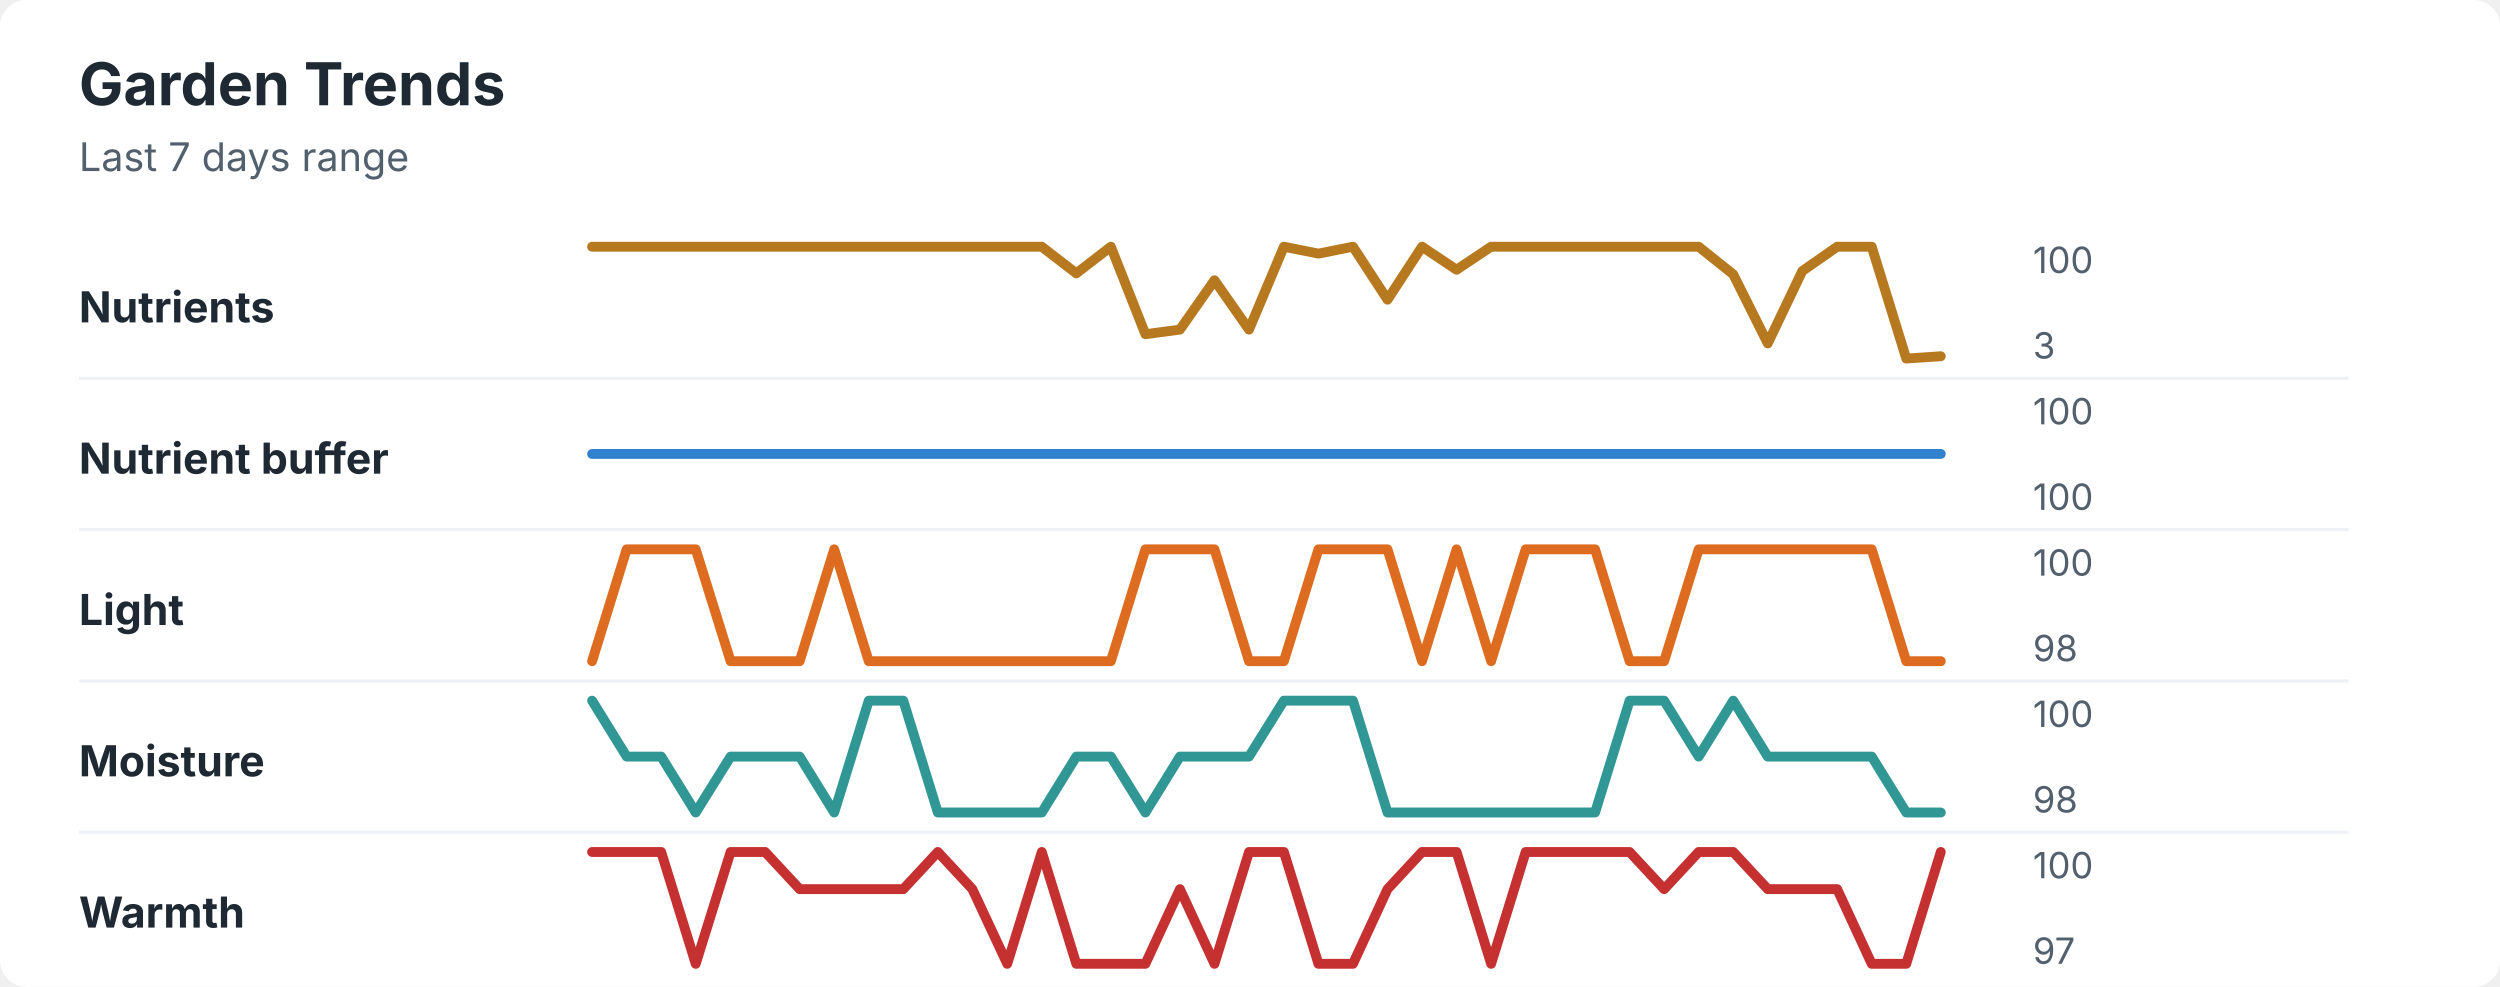
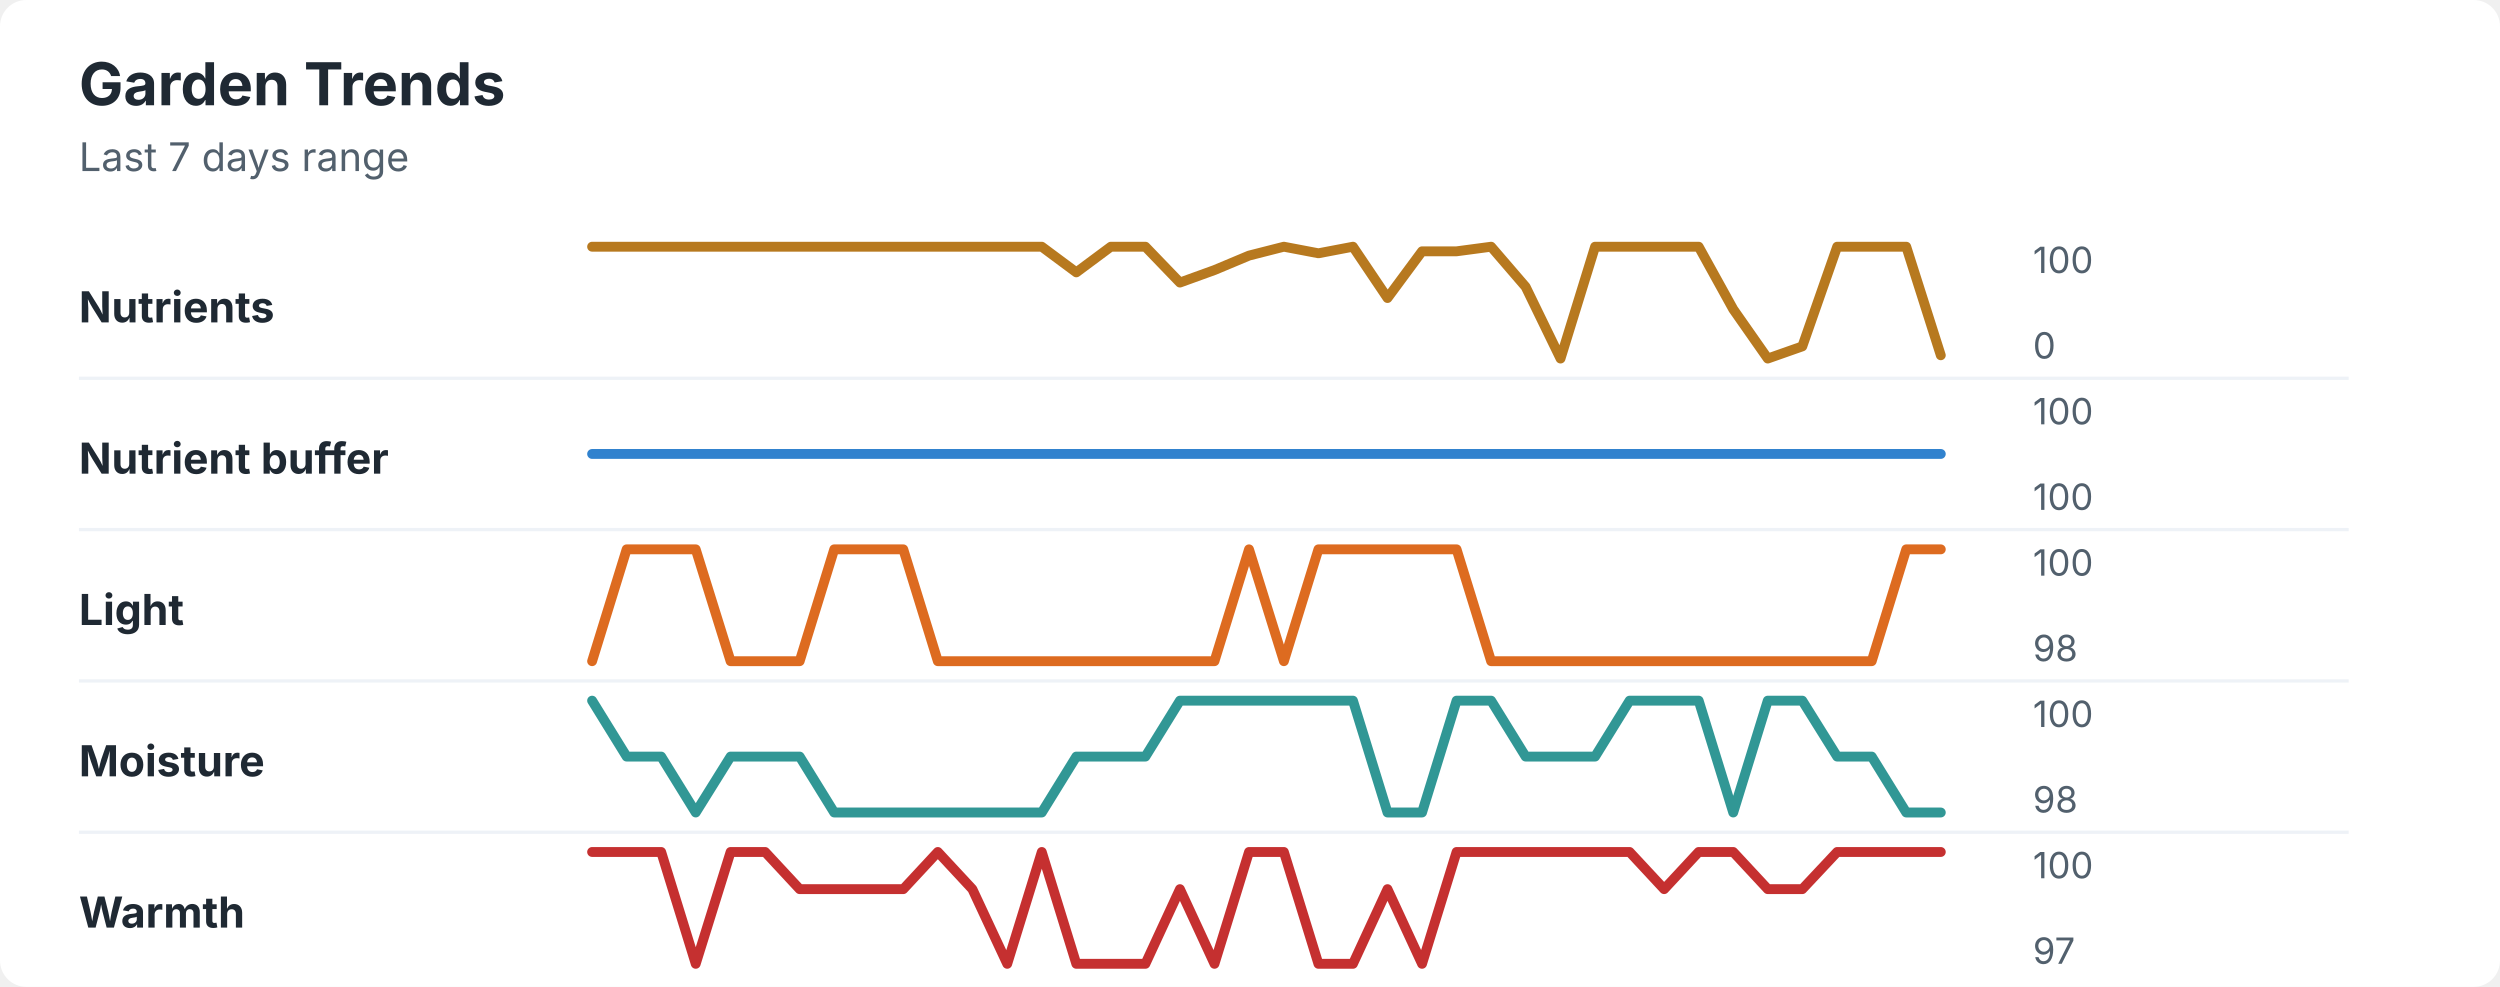
<svg xmlns="http://www.w3.org/2000/svg" width="760" height="300" viewBox="0 0 760 300" role="img" aria-labelledby="title desc">
  <rect width="760" height="300" rx="8" fill="#ffffff" />
  <style>
    text { font-family: -apple-system, BlinkMacSystemFont, "Segoe UI", sans-serif; }
    .title { font-size: 18px; font-weight: 700; fill: #1f2933; }
    .subtitle { font-size: 12px; fill: #52606d; }
    .label { font-size: 13px; font-weight: 650; fill: #1f2933; }
    .axis-value { font-size: 11px; fill: #52606d; }
    .separator { stroke: #eef2f7; stroke-width: 1; }
  </style>
  <text x="24" y="32" class="title">Garden Trends</text>
  <text x="24" y="52" class="subtitle">Last 7 days range</text>
  <text x="24" y="98" class="label">Nutrients</text>
-   <polyline points="180.0,75.0 190.5,75.0 201.0,75.0 211.5,75.0 222.1,75.0 232.6,75.0 243.1,75.0 253.6,75.0 264.1,75.0 274.6,75.0 285.1,75.0 295.6,75.0 306.2,75.0 316.7,75.0 327.2,83.1 337.7,75.0 348.2,101.6 358.7,100.2 369.2,85.2 379.7,100.2 390.3,75.0 400.8,77.1 411.3,75.0 421.8,91.1 432.3,75.0 442.8,82.0 453.3,75.0 463.8,75.0 474.4,75.0 484.9,75.0 495.4,75.0 505.9,75.0 516.4,75.0 526.9,83.4 537.4,104.4 547.9,82.4 558.5,75.0 569.0,75.0 579.5,109.0 590.0,108.3 " fill="none" stroke="#b7791f" stroke-width="3" stroke-linecap="round" stroke-linejoin="round" />
+   <polyline points="180.0,75.0 190.5,75.0 201.0,75.0 211.5,75.0 222.1,75.0 232.6,75.0 243.1,75.0 253.6,75.0 264.1,75.0 274.6,75.0 285.1,75.0 295.6,75.0 306.2,75.0 316.7,75.0 327.2,82.8 337.7,75.0 348.2,75.0 358.7,85.9 369.2,82.1 379.7,77.7 390.3,75.0 400.8,77.0 411.3,75.0 421.8,90.6 432.3,76.4 442.8,76.4 453.3,75.0 463.8,87.2 474.4,109.0 484.9,75.0 495.4,75.0 505.9,75.0 516.4,75.0 526.9,94.0 537.4,109.0 547.9,105.3 558.5,75.0 569.0,75.0 579.5,75.0 590.0,108.0 " fill="none" stroke="#b7791f" stroke-width="3" stroke-linecap="round" stroke-linejoin="round" />
  <text x="618" y="83" class="axis-value">100</text>
-   <text x="618" y="109" class="axis-value">3</text>
+   <text x="618" y="109" class="axis-value">0</text>
  <line x1="24" y1="115.0" x2="714" y2="115.0" class="separator" />
  <text x="24" y="144" class="label">Nutrient buffer</text>
  <polyline points="180.0,138.0 190.5,138.0 201.0,138.0 211.5,138.0 222.1,138.0 232.6,138.0 243.1,138.0 253.6,138.0 264.1,138.0 274.6,138.0 285.1,138.0 295.6,138.0 306.2,138.0 316.7,138.0 327.2,138.0 337.7,138.0 348.2,138.0 358.7,138.0 369.2,138.0 379.7,138.0 390.3,138.0 400.8,138.0 411.3,138.0 421.8,138.0 432.3,138.0 442.8,138.0 453.3,138.0 463.8,138.0 474.4,138.0 484.9,138.0 495.4,138.0 505.9,138.0 516.4,138.0 526.9,138.0 537.4,138.0 547.9,138.0 558.5,138.0 569.0,138.0 579.5,138.0 590.0,138.0 " fill="none" stroke="#3182ce" stroke-width="3" stroke-linecap="round" stroke-linejoin="round" />
  <text x="618" y="129" class="axis-value">100</text>
  <text x="618" y="155" class="axis-value">100</text>
  <line x1="24" y1="161.0" x2="714" y2="161.0" class="separator" />
  <text x="24" y="190" class="label">Light</text>
-   <polyline points="180.0,201.0 190.5,167.0 201.0,167.0 211.5,167.0 222.1,201.0 232.6,201.0 243.1,201.0 253.6,167.0 264.1,201.0 274.6,201.0 285.1,201.0 295.6,201.0 306.2,201.0 316.7,201.0 327.2,201.0 337.7,201.0 348.2,167.0 358.7,167.0 369.2,167.0 379.7,201.0 390.3,201.0 400.8,167.0 411.3,167.0 421.8,167.0 432.3,201.0 442.8,167.0 453.3,201.0 463.8,167.0 474.4,167.0 484.9,167.0 495.4,201.0 505.9,201.0 516.4,167.0 526.9,167.0 537.4,167.0 547.9,167.0 558.5,167.0 569.0,167.0 579.5,201.0 590.0,201.0 " fill="none" stroke="#dd6b20" stroke-width="3" stroke-linecap="round" stroke-linejoin="round" />
+   <polyline points="180.0,201.0 190.5,167.0 201.0,167.0 211.5,167.0 222.1,201.0 232.6,201.0 243.1,201.0 253.6,167.0 264.1,167.0 274.6,167.0 285.1,201.0 295.6,201.0 306.2,201.0 316.7,201.0 327.2,201.0 337.7,201.0 348.2,201.0 358.7,201.0 369.2,201.0 379.7,167.0 390.3,201.0 400.8,167.0 411.3,167.0 421.8,167.0 432.3,167.0 442.8,167.0 453.3,201.0 463.8,201.0 474.4,201.0 484.9,201.0 495.4,201.0 505.9,201.0 516.4,201.0 526.9,201.0 537.4,201.0 547.9,201.0 558.5,201.0 569.0,201.0 579.5,167.0 590.0,167.0 " fill="none" stroke="#dd6b20" stroke-width="3" stroke-linecap="round" stroke-linejoin="round" />
  <text x="618" y="175" class="axis-value">100</text>
  <text x="618" y="201" class="axis-value">98</text>
  <line x1="24" y1="207.0" x2="714" y2="207.0" class="separator" />
  <text x="24" y="236" class="label">Moisture</text>
-   <polyline points="180.0,213.0 190.5,230.0 201.0,230.0 211.5,247.0 222.1,230.0 232.6,230.0 243.1,230.0 253.6,247.0 264.1,213.0 274.6,213.0 285.1,247.0 295.6,247.0 306.2,247.0 316.7,247.0 327.2,230.0 337.7,230.0 348.2,247.0 358.7,230.0 369.2,230.0 379.7,230.0 390.3,213.0 400.8,213.0 411.3,213.0 421.8,247.0 432.3,247.0 442.8,247.0 453.3,247.0 463.8,247.0 474.4,247.0 484.9,247.0 495.4,213.0 505.9,213.0 516.4,230.0 526.9,213.0 537.4,230.0 547.9,230.0 558.5,230.0 569.0,230.0 579.5,247.0 590.0,247.0 " fill="none" stroke="#319795" stroke-width="3" stroke-linecap="round" stroke-linejoin="round" />
+   <polyline points="180.0,213.0 190.5,230.0 201.0,230.0 211.5,247.0 222.1,230.0 232.6,230.0 243.1,230.0 253.6,247.0 264.1,247.0 274.6,247.0 285.1,247.0 295.6,247.0 306.2,247.0 316.7,247.0 327.2,230.0 337.7,230.0 348.2,230.0 358.7,213.0 369.2,213.0 379.7,213.0 390.3,213.0 400.8,213.0 411.3,213.0 421.8,247.0 432.3,247.0 442.8,213.0 453.3,213.0 463.8,230.0 474.4,230.0 484.9,230.0 495.4,213.0 505.9,213.0 516.4,213.0 526.9,247.0 537.4,213.0 547.9,213.0 558.5,230.0 569.0,230.0 579.5,247.0 590.0,247.0 " fill="none" stroke="#319795" stroke-width="3" stroke-linecap="round" stroke-linejoin="round" />
  <text x="618" y="221" class="axis-value">100</text>
  <text x="618" y="247" class="axis-value">98</text>
  <line x1="24" y1="253.0" x2="714" y2="253.0" class="separator" />
  <text x="24" y="282" class="label">Warmth</text>
-   <polyline points="180.0,259.0 190.5,259.0 201.0,259.0 211.5,293.0 222.1,259.0 232.6,259.0 243.1,270.3 253.6,270.3 264.1,270.3 274.6,270.3 285.1,259.0 295.6,270.3 306.2,293.0 316.7,259.0 327.2,293.0 337.7,293.0 348.2,293.0 358.7,270.3 369.2,293.0 379.7,259.0 390.3,259.0 400.8,293.0 411.3,293.0 421.8,270.3 432.3,259.0 442.8,259.0 453.3,293.0 463.8,259.0 474.4,259.0 484.9,259.0 495.4,259.0 505.9,270.3 516.4,259.0 526.9,259.0 537.4,270.3 547.9,270.3 558.5,270.3 569.0,293.0 579.5,293.0 590.0,259.0 " fill="none" stroke="#c53030" stroke-width="3" stroke-linecap="round" stroke-linejoin="round" />
+   <polyline points="180.0,259.0 190.5,259.0 201.0,259.0 211.5,293.0 222.1,259.0 232.6,259.0 243.1,270.3 253.6,270.3 264.1,270.3 274.6,270.3 285.1,259.0 295.6,270.3 306.2,293.0 316.7,259.0 327.2,293.0 337.7,293.0 348.2,293.0 358.7,270.3 369.2,293.0 379.7,259.0 390.3,259.0 400.8,293.0 411.3,293.0 421.8,270.3 432.3,293.0 442.8,259.0 453.3,259.0 463.8,259.0 474.4,259.0 484.9,259.0 495.4,259.0 505.9,270.3 516.4,259.0 526.9,259.0 537.4,270.3 547.9,270.3 558.5,259.0 569.0,259.0 579.5,259.0 590.0,259.0 " fill="none" stroke="#c53030" stroke-width="3" stroke-linecap="round" stroke-linejoin="round" />
  <text x="618" y="267" class="axis-value">100</text>
  <text x="618" y="293" class="axis-value">97</text>
</svg>
